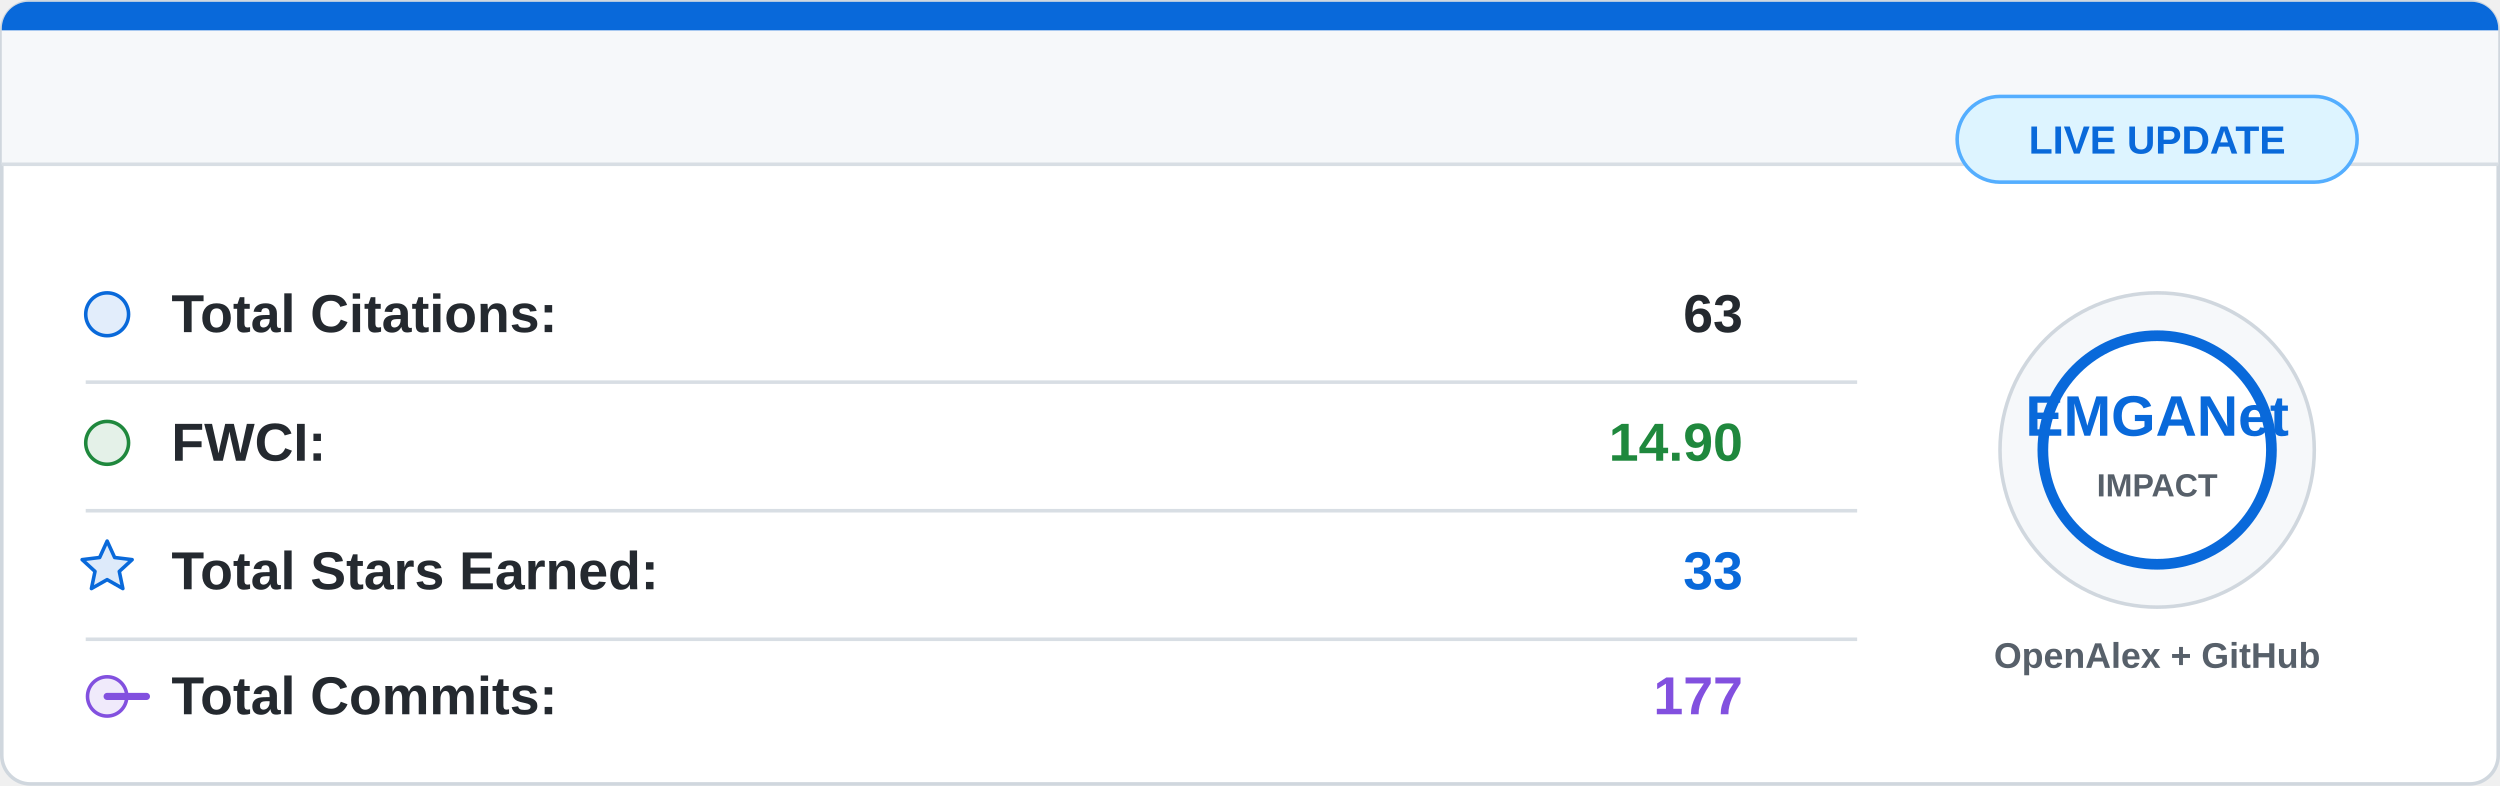
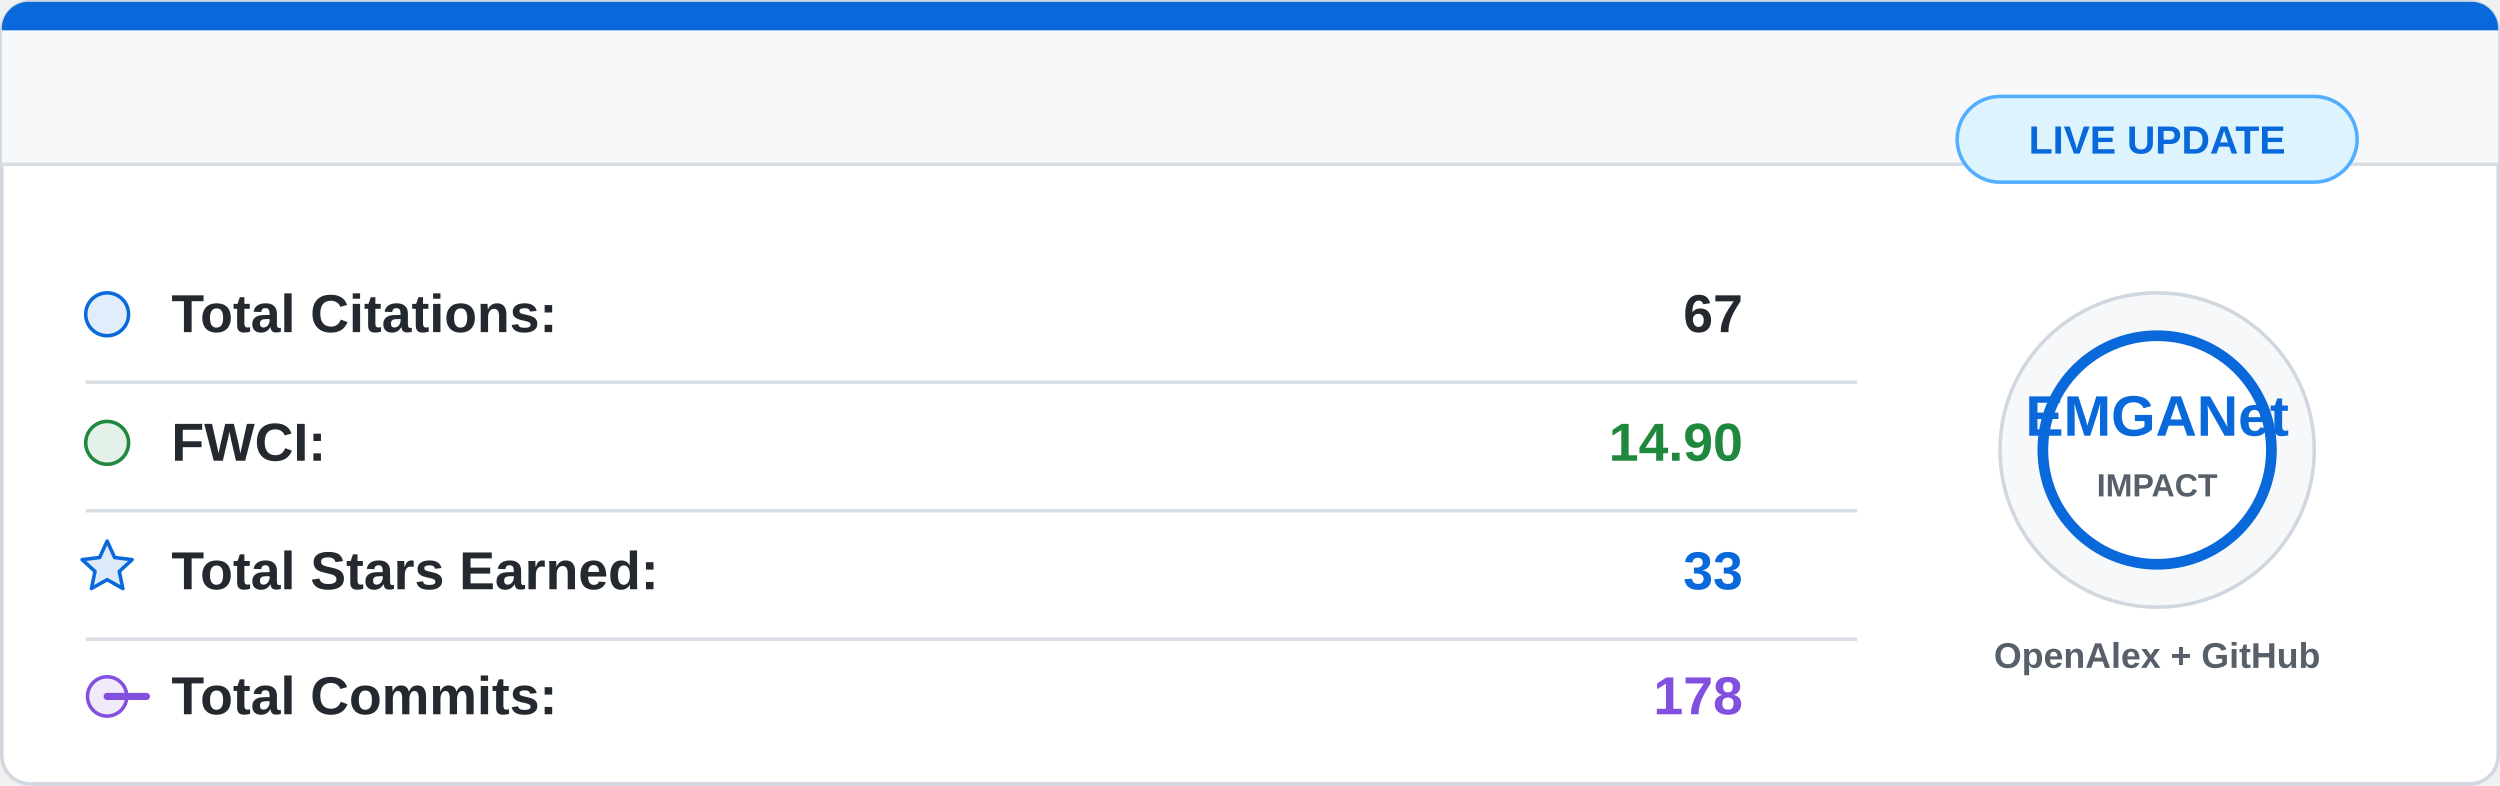
<svg xmlns="http://www.w3.org/2000/svg" width="700" height="220" viewBox="0 0 700 220">
  <rect x="0.5" y="0.5" width="699" height="219" rx="8" fill="#ffffff" stroke="#d0d7de" />
  <path d="M8 0.5 H692 A7.5 7.5 0 0 1 699.5 8 V46 H0.5 V8 A7.5 7.5 0 0 1 8 0.5 Z" fill="#f6f8fa" />
  <path d="M8 0.5 H692 A7.5 7.5 0 0 1 699.5 8 V8.5 H0.5 V8 A7.5 7.5 0 0 1 8 0.5 Z" fill="#0969da" />
  <line x1="0.5" y1="46" x2="699.5" y2="46" stroke="#d8dee4" />
  <g font-family="Segoe UI, Arial, sans-serif" font-size="15">
    <circle cx="30" cy="88" r="6" fill="#0969da" fill-opacity="0.12" stroke="#0969da" />
    <text x="48" y="93" fill="#24292f" font-weight="600">Total Citations:</text>
-     <text x="488" y="93" fill="#24292f" font-weight="700" text-anchor="end">63</text>
+     <text x="488" y="93" fill="#24292f" font-weight="700" text-anchor="end">67</text>
    <line x1="24" y1="107" x2="520" y2="107" stroke="#d8dee4" />
    <circle cx="30" cy="124" r="6" fill="#1f883d" fill-opacity="0.12" stroke="#1f883d" />
    <text x="48" y="129" fill="#24292f" font-weight="600">FWCI:</text>
    <text x="488" y="129" fill="#1f883d" font-weight="700" text-anchor="end">14.90</text>
    <line x1="24" y1="143" x2="520" y2="143" stroke="#d8dee4" />
    <path d="M30 151.5 L32.1 156.1 L37 156.7 L33.4 160 L34.4 164.8 L30 162.3 L25.6 164.8 L26.6 160 L23 156.7 L27.9 156.1 Z" fill="#0969da" fill-opacity="0.14" stroke="#0969da" stroke-linejoin="round" />
    <text x="48" y="165" fill="#24292f" font-weight="600">Total Stars Earned:</text>
    <text x="488" y="165" fill="#0969da" font-weight="700" text-anchor="end">33</text>
    <line x1="24" y1="179" x2="520" y2="179" stroke="#d8dee4" />
    <circle cx="30" cy="195" r="5.5" fill="#8250df" fill-opacity="0.12" stroke="#8250df" />
    <path d="M41 195 H30" stroke="#8250df" stroke-width="2" stroke-linecap="round" />
    <text x="48" y="200" fill="#24292f" font-weight="600">Total Commits:</text>
-     <text x="488" y="200" fill="#8250df" font-weight="700" text-anchor="end">177</text>
+     <text x="488" y="200" fill="#8250df" font-weight="700" text-anchor="end">178</text>
  </g>
  <circle cx="604" cy="126" r="44" fill="#f6f8fa" stroke="#d0d7de" />
  <circle cx="604" cy="126" r="32" fill="#ffffff" stroke="#0969da" stroke-width="3" />
  <text x="604" y="122" fill="#0969da" font-family="Segoe UI, Arial, sans-serif" font-size="16" font-weight="800" text-anchor="middle">
    EMGANet
  </text>
  <text x="604" y="139" fill="#57606a" font-family="Segoe UI, Arial, sans-serif" font-size="9" font-weight="700" text-anchor="middle">
    IMPACT
  </text>
  <text x="604" y="187" fill="#57606a" font-family="Segoe UI, Arial, sans-serif" font-size="10" font-weight="600" text-anchor="middle">
    OpenAlex + GitHub
  </text>
  <rect x="548" y="27" width="112" height="24" rx="12" fill="#ddf4ff" stroke="#54aeff" />
  <text x="604" y="43" fill="#0969da" font-family="Segoe UI, Arial, sans-serif" font-size="11" font-weight="700" text-anchor="middle">
    LIVE UPDATE
  </text>
</svg>
